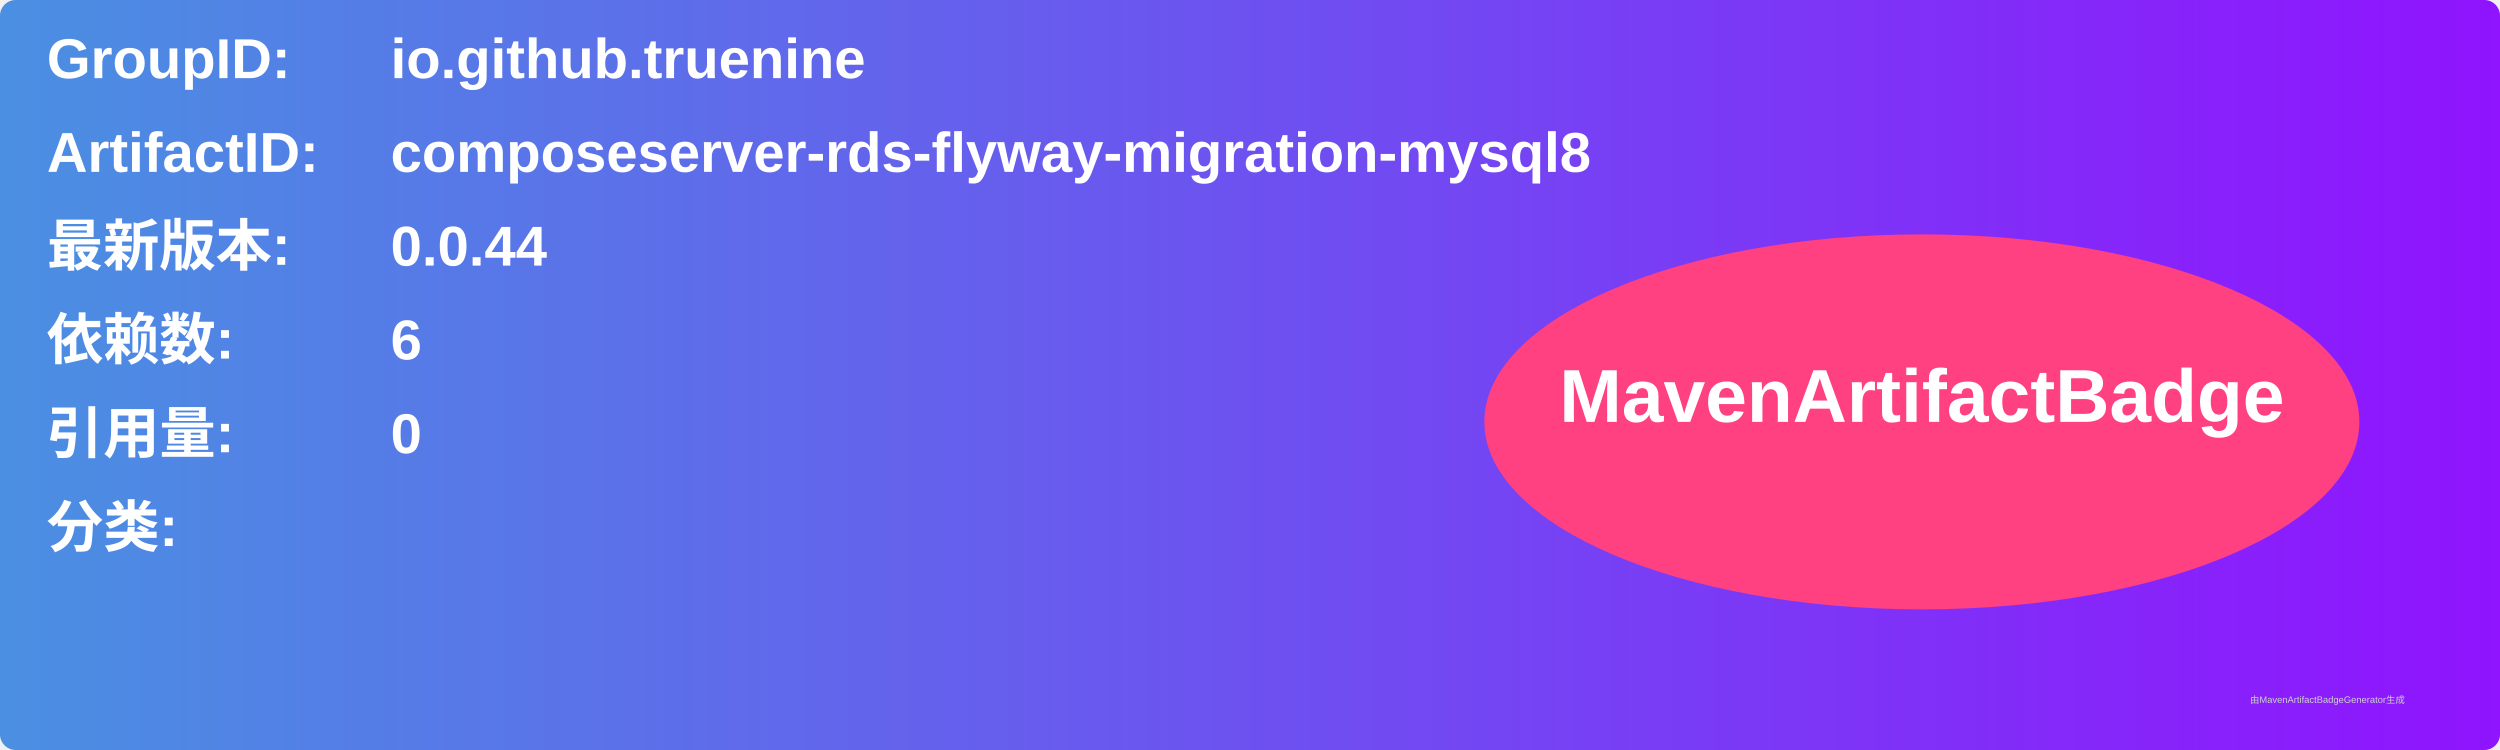
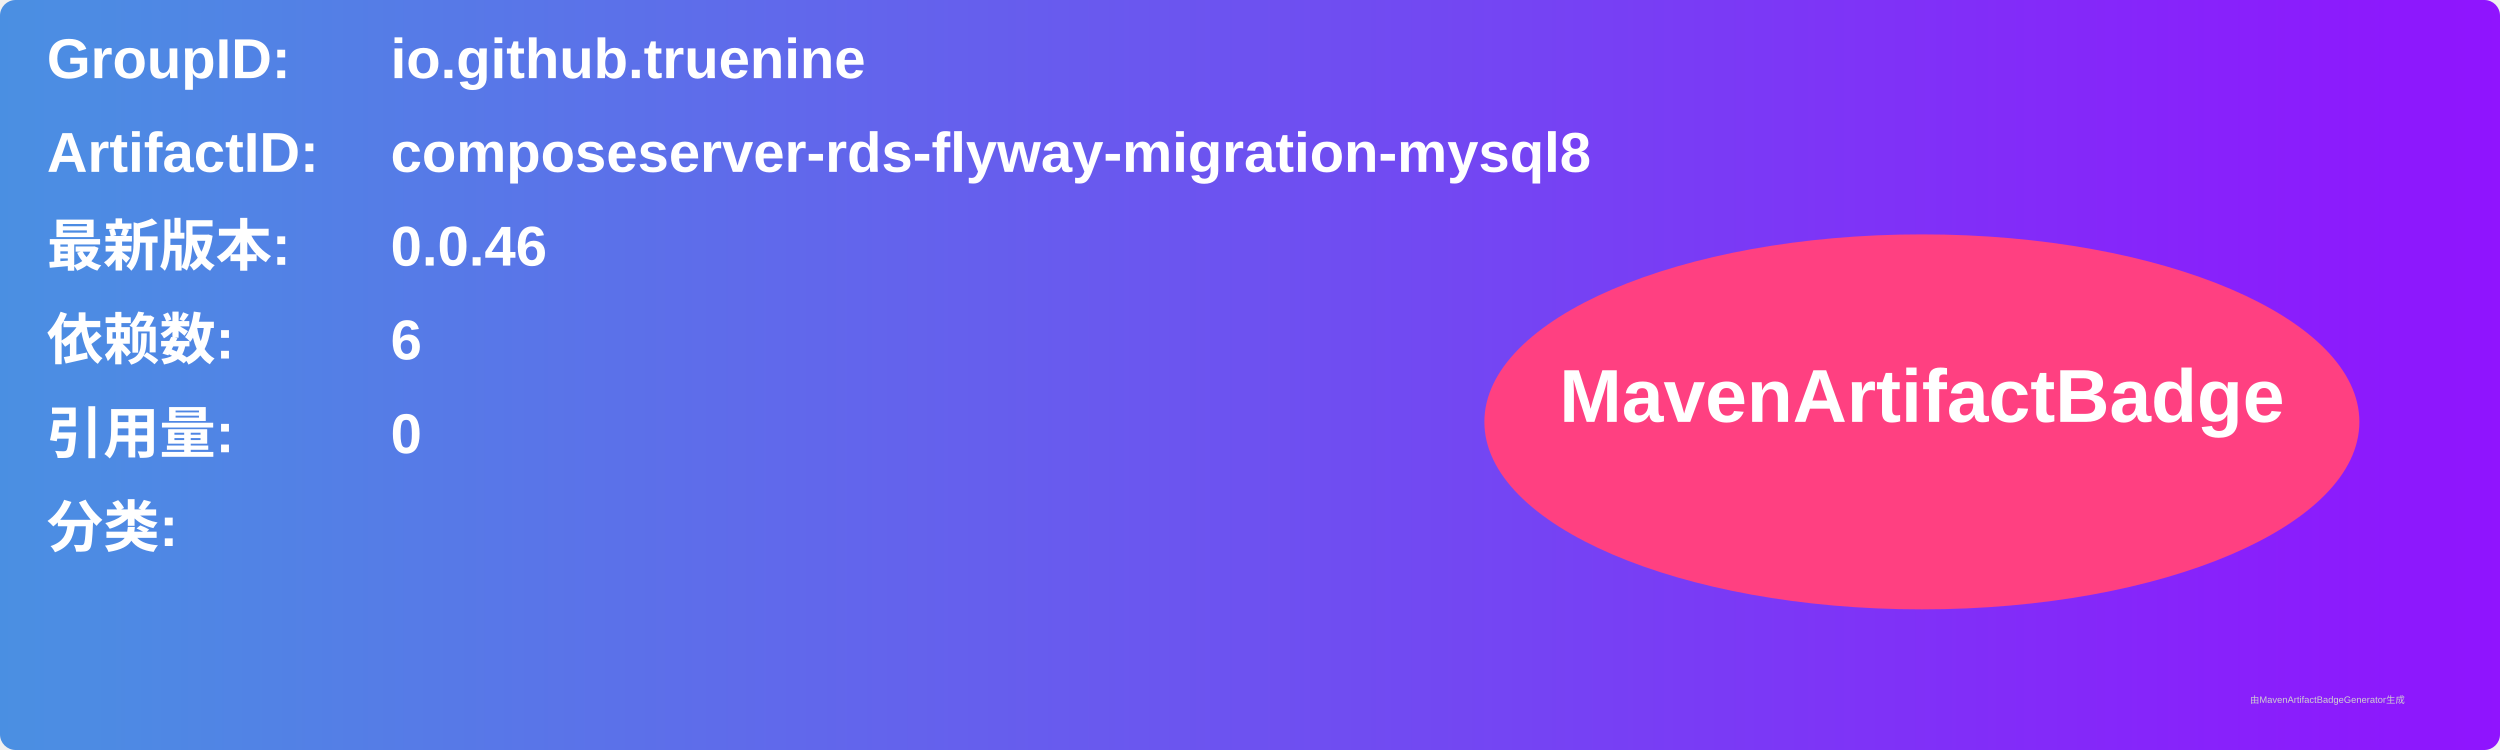
<svg xmlns="http://www.w3.org/2000/svg" width="800" height="240" viewBox="0 0 800 240">
  <linearGradient id="grad" x1="0%" y1="0%" x2="100%" y2="0%">
    <stop offset="0%" stop-color="#4a90e2" />
    <stop offset="100%" stop-color="#9013fe" />
  </linearGradient>
  <rect width="100%" height="100%" rx="5" ry="5" fill="url(#grad)" />
  <g transform="translate(15, 15)">
    <text x="0" y="10" font-family="Arial" font-size="18" fill="white" font-weight="bold" width="260">GroupID:</text>
    <text x="110" y="10" font-family="Arial" font-size="18" fill="white" font-weight="bold" width="460">io.github.truenine</text>
    <text x="0" y="40" font-family="Arial" font-size="18" fill="white" font-weight="bold" width="260">ArtifactID:</text>
    <text x="110" y="40" font-family="Arial" font-size="18" fill="white" font-weight="bold" width="460">composeserver-rds-flyway-migration-mysql8</text>
    <text x="0" y="70" font-family="Arial" font-size="18" fill="white" font-weight="bold">最新版本:</text>
    <text x="110" y="70" font-family="Arial" font-size="18" fill="white" font-weight="bold">
-       <tspan font-weight="bold">0.0.44</tspan>
+       <tspan font-weight="bold">0.0.46</tspan>
    </text>
    <text x="0" y="100" font-family="Arial" font-size="18" fill="white" font-weight="bold">依赖数: </text>
    <text x="110" y="100" font-family="Arial" font-size="18" fill="white">
      <tspan font-weight="bold">6</tspan>
    </text>
    <text x="0" y="130" font-family="Arial" font-size="18" fill="white" font-weight="bold">引用量: </text>
    <text x="110" y="130" font-family="Arial" font-size="18" fill="white">
      <tspan font-weight="bold">0</tspan>
    </text>
    <text x="0" y="160" font-family="Arial" font-size="18" fill="white" font-weight="bold">分类:</text>
    <text x="10" y="190" font-family="Arial" font-size="10" fill="white">
      <tspan font-weight="bold" />
    </text>
    <ellipse cx="600" cy="120" rx="140" ry="60" fill="#ff4081" />
    <text x="600" y="120" text-anchor="middle" font-family="Arial" font-size="24" fill="white" font-weight="bold">MavenArtifactBadge</text>
  </g>
  <text x="720" y="225" font-family="Arial" font-size="3" fill="#d0d0d0">由MavenArtifactBadgeGenerator生成</text>
</svg>
